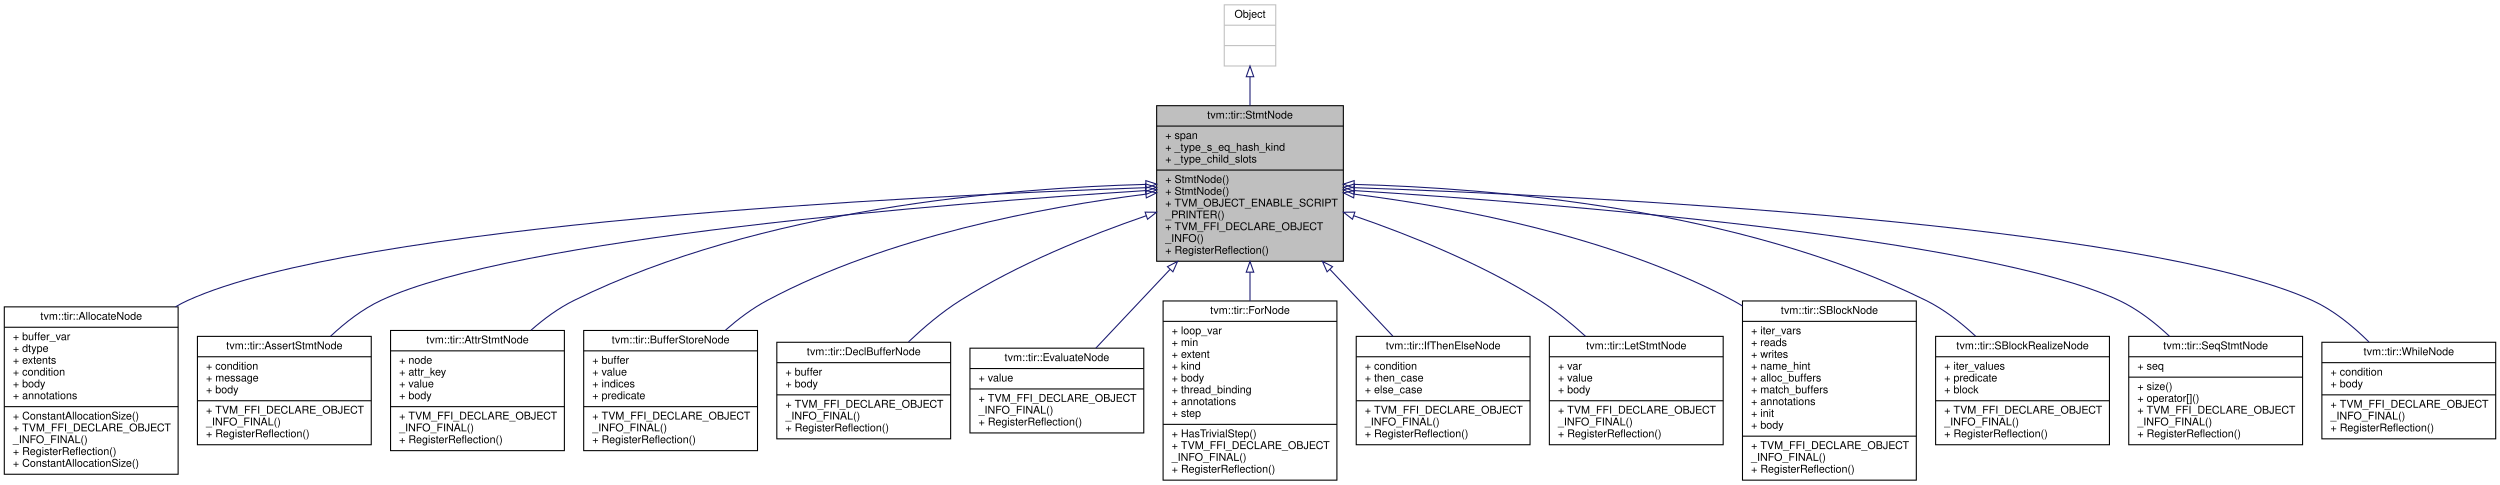
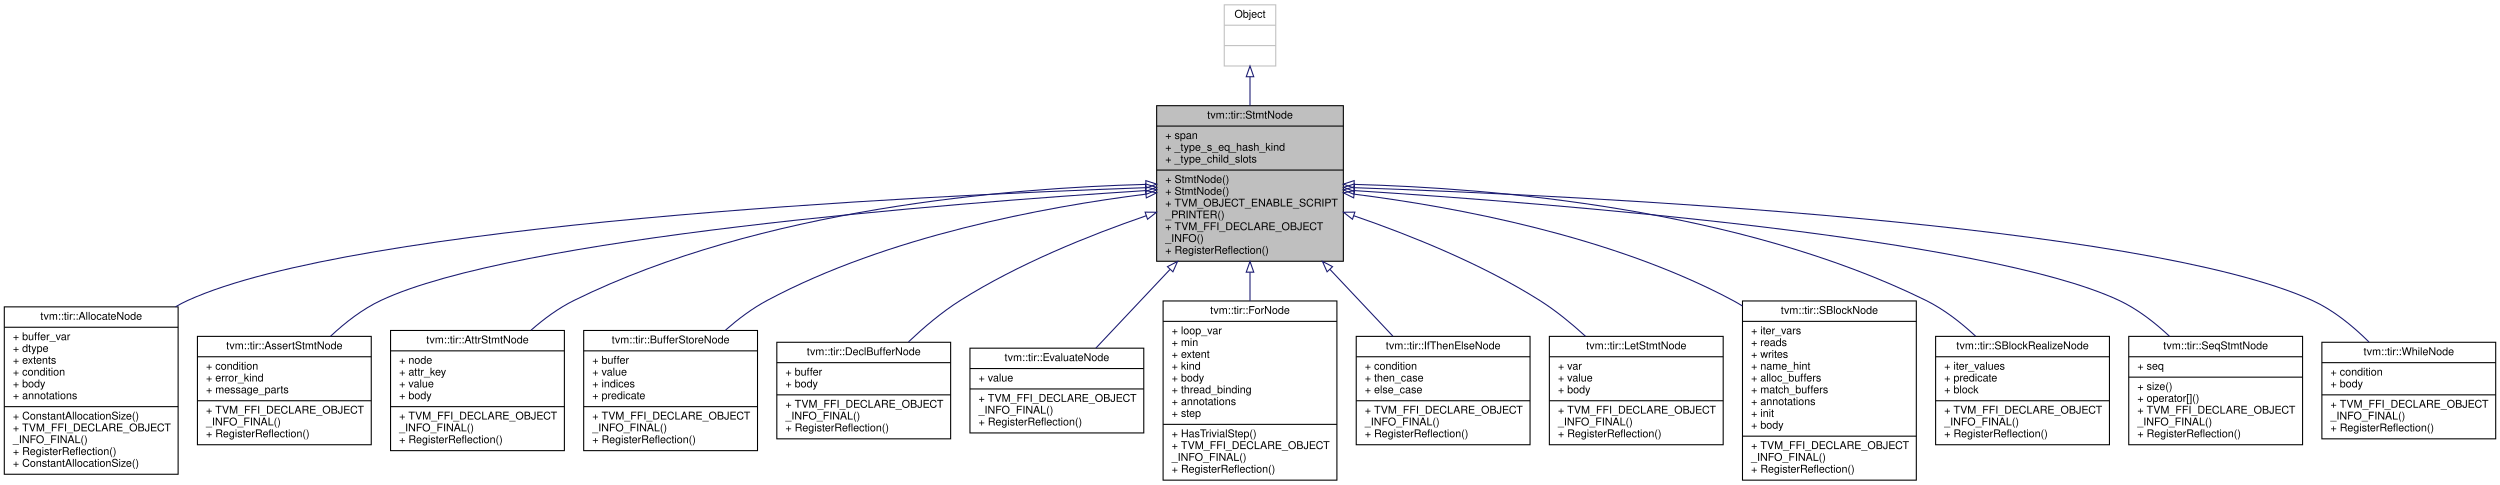
<svg xmlns="http://www.w3.org/2000/svg" xmlns:xlink="http://www.w3.org/1999/xlink" width="2330pt" height="452pt" viewBox="0.00 0.00 2330.00 452.00">
  <g id="graph0" class="graph" transform="scale(1 1) rotate(0) translate(4 448)">
    <polygon fill="white" stroke="transparent" points="-4,4 -4,-448 2326,-448 2326,4 -4,4" />
    <g id="node1" class="node">
      <g id="a_node1">
        <a xlink:title="Base node of all statements.">
          <polygon fill="#bfbfbf" stroke="black" points="1074,-204.5 1074,-349.5 1248,-349.5 1248,-204.5 1074,-204.5" />
          <text text-anchor="middle" x="1161" y="-337.5" font-family="Helvetica,sans-Serif" font-size="10.00">tvm::tir::StmtNode</text>
          <polyline fill="none" stroke="black" points="1074,-330.5 1248,-330.5 " />
          <text text-anchor="start" x="1082" y="-318.5" font-family="Helvetica,sans-Serif" font-size="10.00">+ span</text>
          <text text-anchor="start" x="1082" y="-307.5" font-family="Helvetica,sans-Serif" font-size="10.00">+ _type_s_eq_hash_kind</text>
          <text text-anchor="start" x="1082" y="-296.5" font-family="Helvetica,sans-Serif" font-size="10.00">+ _type_child_slots</text>
          <polyline fill="none" stroke="black" points="1074,-289.5 1248,-289.5 " />
          <text text-anchor="start" x="1082" y="-277.5" font-family="Helvetica,sans-Serif" font-size="10.00">+ StmtNode()</text>
          <text text-anchor="start" x="1082" y="-266.5" font-family="Helvetica,sans-Serif" font-size="10.00">+ StmtNode()</text>
          <text text-anchor="start" x="1082" y="-255.5" font-family="Helvetica,sans-Serif" font-size="10.00">+ TVM_OBJECT_ENABLE_SCRIPT</text>
          <text text-anchor="start" x="1082" y="-244.5" font-family="Helvetica,sans-Serif" font-size="10.00">_PRINTER()</text>
          <text text-anchor="start" x="1082" y="-233.5" font-family="Helvetica,sans-Serif" font-size="10.00">+ TVM_FFI_DECLARE_OBJECT</text>
          <text text-anchor="start" x="1082" y="-222.5" font-family="Helvetica,sans-Serif" font-size="10.00">_INFO()</text>
          <text text-anchor="start" x="1082" y="-211.5" font-family="Helvetica,sans-Serif" font-size="10.00">+ RegisterReflection()</text>
        </a>
      </g>
    </g>
    <g id="node3" class="node">
      <g id="a_node3">
        <a xlink:href="classtvm_1_1tir_1_1AllocateNode.html" target="_top" xlink:title="Allocate a buffer that can be used in body.">
          <polygon fill="white" stroke="black" points="0,-6 0,-162 162,-162 162,-6 0,-6" />
          <text text-anchor="middle" x="81" y="-150" font-family="Helvetica,sans-Serif" font-size="10.00">tvm::tir::AllocateNode</text>
          <polyline fill="none" stroke="black" points="0,-143 162,-143 " />
          <text text-anchor="start" x="8" y="-131" font-family="Helvetica,sans-Serif" font-size="10.00">+ buffer_var</text>
          <text text-anchor="start" x="8" y="-120" font-family="Helvetica,sans-Serif" font-size="10.00">+ dtype</text>
          <text text-anchor="start" x="8" y="-109" font-family="Helvetica,sans-Serif" font-size="10.00">+ extents</text>
          <text text-anchor="start" x="8" y="-98" font-family="Helvetica,sans-Serif" font-size="10.00">+ condition</text>
          <text text-anchor="start" x="8" y="-87" font-family="Helvetica,sans-Serif" font-size="10.00">+ body</text>
          <text text-anchor="start" x="8" y="-76" font-family="Helvetica,sans-Serif" font-size="10.00">+ annotations</text>
          <polyline fill="none" stroke="black" points="0,-69 162,-69 " />
          <text text-anchor="start" x="8" y="-57" font-family="Helvetica,sans-Serif" font-size="10.00">+ ConstantAllocationSize()</text>
          <text text-anchor="start" x="8" y="-46" font-family="Helvetica,sans-Serif" font-size="10.00">+ TVM_FFI_DECLARE_OBJECT</text>
          <text text-anchor="start" x="8" y="-35" font-family="Helvetica,sans-Serif" font-size="10.00">_INFO_FINAL()</text>
          <text text-anchor="start" x="8" y="-24" font-family="Helvetica,sans-Serif" font-size="10.00">+ RegisterReflection()</text>
          <text text-anchor="start" x="8" y="-13" font-family="Helvetica,sans-Serif" font-size="10.00">+ ConstantAllocationSize()</text>
        </a>
      </g>
    </g>
    <g id="edge2" class="edge">
      <path fill="none" stroke="midnightblue" d="M1063.65,-273.08C846.39,-265.34 328.73,-239.73 171,-168 167.13,-166.24 163.32,-164.25 159.57,-162.07" />
      <polygon fill="none" stroke="midnightblue" points="1063.64,-276.59 1073.76,-273.44 1063.89,-269.59 1063.64,-276.59" />
    </g>
    <g id="node4" class="node">
      <g id="a_node4">
        <a xlink:href="classtvm_1_1tir_1_1AssertStmtNode.html" target="_top" xlink:title="Assert condition, if an error occurs, return the error message.">
          <polygon fill="white" stroke="black" points="180,-33.5 180,-134.5 342,-134.5 342,-33.5 180,-33.5" />
          <text text-anchor="middle" x="261" y="-122.5" font-family="Helvetica,sans-Serif" font-size="10.00">tvm::tir::AssertStmtNode</text>
          <polyline fill="none" stroke="black" points="180,-115.5 342,-115.5 " />
          <text text-anchor="start" x="188" y="-103.5" font-family="Helvetica,sans-Serif" font-size="10.00">+ condition</text>
-           <text text-anchor="start" x="188" y="-92.5" font-family="Helvetica,sans-Serif" font-size="10.00">+ message</text>
-           <text text-anchor="start" x="188" y="-81.5" font-family="Helvetica,sans-Serif" font-size="10.00">+ body</text>
+           <text text-anchor="start" x="188" y="-92.5" font-family="Helvetica,sans-Serif" font-size="10.00">+ error_kind</text>
+           <text text-anchor="start" x="188" y="-81.5" font-family="Helvetica,sans-Serif" font-size="10.00">+ message_parts</text>
          <polyline fill="none" stroke="black" points="180,-74.5 342,-74.5 " />
          <text text-anchor="start" x="188" y="-62.5" font-family="Helvetica,sans-Serif" font-size="10.00">+ TVM_FFI_DECLARE_OBJECT</text>
          <text text-anchor="start" x="188" y="-51.5" font-family="Helvetica,sans-Serif" font-size="10.00">_INFO_FINAL()</text>
          <text text-anchor="start" x="188" y="-40.5" font-family="Helvetica,sans-Serif" font-size="10.00">+ RegisterReflection()</text>
        </a>
      </g>
    </g>
    <g id="edge3" class="edge">
      <path fill="none" stroke="midnightblue" d="M1063.92,-270.38C877.24,-258.4 475.69,-226.51 351,-168 333.87,-159.96 317.78,-147.48 304.07,-134.62" />
      <polygon fill="none" stroke="midnightblue" points="1063.8,-273.88 1074,-271.03 1064.24,-266.9 1063.8,-273.88" />
    </g>
    <g id="node5" class="node">
      <g id="a_node5">
        <a xlink:href="classtvm_1_1tir_1_1AttrStmtNode.html" target="_top" xlink:title="Define certain auxiliary attribute for the body to be a symbolic value. This provide auxiliary inform...">
          <polygon fill="white" stroke="black" points="360,-28 360,-140 522,-140 522,-28 360,-28" />
          <text text-anchor="middle" x="441" y="-128" font-family="Helvetica,sans-Serif" font-size="10.00">tvm::tir::AttrStmtNode</text>
          <polyline fill="none" stroke="black" points="360,-121 522,-121 " />
          <text text-anchor="start" x="368" y="-109" font-family="Helvetica,sans-Serif" font-size="10.00">+ node</text>
          <text text-anchor="start" x="368" y="-98" font-family="Helvetica,sans-Serif" font-size="10.00">+ attr_key</text>
          <text text-anchor="start" x="368" y="-87" font-family="Helvetica,sans-Serif" font-size="10.00">+ value</text>
          <text text-anchor="start" x="368" y="-76" font-family="Helvetica,sans-Serif" font-size="10.00">+ body</text>
          <polyline fill="none" stroke="black" points="360,-69 522,-69 " />
          <text text-anchor="start" x="368" y="-57" font-family="Helvetica,sans-Serif" font-size="10.00">+ TVM_FFI_DECLARE_OBJECT</text>
          <text text-anchor="start" x="368" y="-46" font-family="Helvetica,sans-Serif" font-size="10.00">_INFO_FINAL()</text>
          <text text-anchor="start" x="368" y="-35" font-family="Helvetica,sans-Serif" font-size="10.00">+ RegisterReflection()</text>
        </a>
      </g>
    </g>
    <g id="edge4" class="edge">
      <path fill="none" stroke="midnightblue" d="M1063.78,-276.15C935.37,-272.71 705.13,-253.7 531,-168 516.7,-160.96 503.05,-150.92 490.9,-140.25" />
      <polygon fill="none" stroke="midnightblue" points="1063.91,-279.66 1073.99,-276.4 1064.08,-272.66 1063.91,-279.66" />
    </g>
    <g id="node6" class="node">
      <g id="a_node6">
        <a xlink:href="classtvm_1_1tir_1_1BufferStoreNode.html" target="_top" xlink:title="Store value to the high dimension buffer.">
          <polygon fill="white" stroke="black" points="540,-28 540,-140 702,-140 702,-28 540,-28" />
          <text text-anchor="middle" x="621" y="-128" font-family="Helvetica,sans-Serif" font-size="10.00">tvm::tir::BufferStoreNode</text>
          <polyline fill="none" stroke="black" points="540,-121 702,-121 " />
          <text text-anchor="start" x="548" y="-109" font-family="Helvetica,sans-Serif" font-size="10.00">+ buffer</text>
          <text text-anchor="start" x="548" y="-98" font-family="Helvetica,sans-Serif" font-size="10.00">+ value</text>
          <text text-anchor="start" x="548" y="-87" font-family="Helvetica,sans-Serif" font-size="10.00">+ indices</text>
          <text text-anchor="start" x="548" y="-76" font-family="Helvetica,sans-Serif" font-size="10.00">+ predicate</text>
          <polyline fill="none" stroke="black" points="540,-69 702,-69 " />
          <text text-anchor="start" x="548" y="-57" font-family="Helvetica,sans-Serif" font-size="10.00">+ TVM_FFI_DECLARE_OBJECT</text>
          <text text-anchor="start" x="548" y="-46" font-family="Helvetica,sans-Serif" font-size="10.00">_INFO_FINAL()</text>
          <text text-anchor="start" x="548" y="-35" font-family="Helvetica,sans-Serif" font-size="10.00">+ RegisterReflection()</text>
        </a>
      </g>
    </g>
    <g id="edge5" class="edge">
      <path fill="none" stroke="midnightblue" d="M1063.74,-267.02C969.03,-255.06 823.33,-227.95 711,-168 697.31,-160.69 684.11,-150.81 672.23,-140.4" />
      <polygon fill="none" stroke="midnightblue" points="1063.54,-270.52 1073.89,-268.27 1064.39,-263.58 1063.54,-270.52" />
    </g>
    <g id="node7" class="node">
      <g id="a_node7">
        <a xlink:href="classtvm_1_1tir_1_1DeclBufferNode.html" target="_top" xlink:title="Declare a buffer that can be used in the body.">
          <polygon fill="white" stroke="black" points="720,-39 720,-129 882,-129 882,-39 720,-39" />
          <text text-anchor="middle" x="801" y="-117" font-family="Helvetica,sans-Serif" font-size="10.00">tvm::tir::DeclBufferNode</text>
          <polyline fill="none" stroke="black" points="720,-110 882,-110 " />
          <text text-anchor="start" x="728" y="-98" font-family="Helvetica,sans-Serif" font-size="10.00">+ buffer</text>
          <text text-anchor="start" x="728" y="-87" font-family="Helvetica,sans-Serif" font-size="10.00">+ body</text>
          <polyline fill="none" stroke="black" points="720,-80 882,-80 " />
          <text text-anchor="start" x="728" y="-68" font-family="Helvetica,sans-Serif" font-size="10.00">+ TVM_FFI_DECLARE_OBJECT</text>
          <text text-anchor="start" x="728" y="-57" font-family="Helvetica,sans-Serif" font-size="10.00">_INFO_FINAL()</text>
          <text text-anchor="start" x="728" y="-46" font-family="Helvetica,sans-Serif" font-size="10.00">+ RegisterReflection()</text>
        </a>
      </g>
    </g>
    <g id="edge6" class="edge">
      <path fill="none" stroke="midnightblue" d="M1064.38,-246.96C1010.99,-228.6 944.78,-201.92 891,-168 873.92,-157.23 857.12,-143.02 842.75,-129.41" />
      <polygon fill="none" stroke="midnightblue" points="1063.26,-250.28 1073.85,-250.18 1065.51,-243.65 1063.26,-250.28" />
    </g>
    <g id="node8" class="node">
      <g id="a_node8">
        <a xlink:href="classtvm_1_1tir_1_1EvaluateNode.html" target="_top" xlink:title="Evaluates an expression. This is mostly used for putting a Call node into Stmt.">
          <polygon fill="white" stroke="black" points="900,-44.5 900,-123.5 1062,-123.5 1062,-44.5 900,-44.5" />
          <text text-anchor="middle" x="981" y="-111.5" font-family="Helvetica,sans-Serif" font-size="10.00">tvm::tir::EvaluateNode</text>
          <polyline fill="none" stroke="black" points="900,-104.5 1062,-104.5 " />
          <text text-anchor="start" x="908" y="-92.5" font-family="Helvetica,sans-Serif" font-size="10.00">+ value</text>
          <polyline fill="none" stroke="black" points="900,-85.5 1062,-85.5 " />
          <text text-anchor="start" x="908" y="-73.5" font-family="Helvetica,sans-Serif" font-size="10.00">+ TVM_FFI_DECLARE_OBJECT</text>
          <text text-anchor="start" x="908" y="-62.5" font-family="Helvetica,sans-Serif" font-size="10.00">_INFO_FINAL()</text>
          <text text-anchor="start" x="908" y="-51.5" font-family="Helvetica,sans-Serif" font-size="10.00">+ RegisterReflection()</text>
        </a>
      </g>
    </g>
    <g id="edge7" class="edge">
      <path fill="none" stroke="midnightblue" d="M1086.44,-196.89C1062.56,-171.55 1037.19,-144.62 1017.32,-123.54" />
      <polygon fill="none" stroke="midnightblue" points="1084.06,-199.46 1093.46,-204.34 1089.15,-194.66 1084.06,-199.46" />
    </g>
    <g id="node9" class="node">
      <g id="a_node9">
        <a xlink:href="classtvm_1_1tir_1_1ForNode.html" target="_top" xlink:title="A for loop, with possible type annotations.">
          <polygon fill="white" stroke="black" points="1080,-0.5 1080,-167.5 1242,-167.5 1242,-0.5 1080,-0.5" />
          <text text-anchor="middle" x="1161" y="-155.5" font-family="Helvetica,sans-Serif" font-size="10.00">tvm::tir::ForNode</text>
          <polyline fill="none" stroke="black" points="1080,-148.5 1242,-148.5 " />
          <text text-anchor="start" x="1088" y="-136.5" font-family="Helvetica,sans-Serif" font-size="10.00">+ loop_var</text>
          <text text-anchor="start" x="1088" y="-125.5" font-family="Helvetica,sans-Serif" font-size="10.00">+ min</text>
          <text text-anchor="start" x="1088" y="-114.5" font-family="Helvetica,sans-Serif" font-size="10.00">+ extent</text>
          <text text-anchor="start" x="1088" y="-103.5" font-family="Helvetica,sans-Serif" font-size="10.00">+ kind</text>
          <text text-anchor="start" x="1088" y="-92.5" font-family="Helvetica,sans-Serif" font-size="10.00">+ body</text>
          <text text-anchor="start" x="1088" y="-81.5" font-family="Helvetica,sans-Serif" font-size="10.00">+ thread_binding</text>
          <text text-anchor="start" x="1088" y="-70.5" font-family="Helvetica,sans-Serif" font-size="10.00">+ annotations</text>
          <text text-anchor="start" x="1088" y="-59.5" font-family="Helvetica,sans-Serif" font-size="10.00">+ step</text>
          <polyline fill="none" stroke="black" points="1080,-52.5 1242,-52.5 " />
          <text text-anchor="start" x="1088" y="-40.5" font-family="Helvetica,sans-Serif" font-size="10.00">+ HasTrivialStep()</text>
          <text text-anchor="start" x="1088" y="-29.5" font-family="Helvetica,sans-Serif" font-size="10.00">+ TVM_FFI_DECLARE_OBJECT</text>
          <text text-anchor="start" x="1088" y="-18.5" font-family="Helvetica,sans-Serif" font-size="10.00">_INFO_FINAL()</text>
          <text text-anchor="start" x="1088" y="-7.5" font-family="Helvetica,sans-Serif" font-size="10.00">+ RegisterReflection()</text>
        </a>
      </g>
    </g>
    <g id="edge8" class="edge">
      <path fill="none" stroke="midnightblue" d="M1161,-194.13C1161,-185.37 1161,-176.45 1161,-167.67" />
      <polygon fill="none" stroke="midnightblue" points="1157.5,-194.34 1161,-204.34 1164.5,-194.34 1157.5,-194.34" />
    </g>
    <g id="node10" class="node">
      <g id="a_node10">
        <a xlink:href="classtvm_1_1tir_1_1IfThenElseNode.html" target="_top" xlink:title="IfThenElse statement.">
          <polygon fill="white" stroke="black" points="1260,-33.5 1260,-134.5 1422,-134.5 1422,-33.5 1260,-33.5" />
          <text text-anchor="middle" x="1341" y="-122.5" font-family="Helvetica,sans-Serif" font-size="10.00">tvm::tir::IfThenElseNode</text>
          <polyline fill="none" stroke="black" points="1260,-115.5 1422,-115.5 " />
          <text text-anchor="start" x="1268" y="-103.5" font-family="Helvetica,sans-Serif" font-size="10.00">+ condition</text>
          <text text-anchor="start" x="1268" y="-92.5" font-family="Helvetica,sans-Serif" font-size="10.00">+ then_case</text>
          <text text-anchor="start" x="1268" y="-81.5" font-family="Helvetica,sans-Serif" font-size="10.00">+ else_case</text>
          <polyline fill="none" stroke="black" points="1260,-74.5 1422,-74.5 " />
          <text text-anchor="start" x="1268" y="-62.5" font-family="Helvetica,sans-Serif" font-size="10.00">+ TVM_FFI_DECLARE_OBJECT</text>
          <text text-anchor="start" x="1268" y="-51.5" font-family="Helvetica,sans-Serif" font-size="10.00">_INFO_FINAL()</text>
          <text text-anchor="start" x="1268" y="-40.5" font-family="Helvetica,sans-Serif" font-size="10.00">+ RegisterReflection()</text>
        </a>
      </g>
    </g>
    <g id="edge9" class="edge">
      <path fill="none" stroke="midnightblue" d="M1235.51,-196.94C1255.35,-175.89 1276.23,-153.73 1294.13,-134.74" />
      <polygon fill="none" stroke="midnightblue" points="1232.85,-194.66 1228.54,-204.34 1237.94,-199.46 1232.85,-194.66" />
    </g>
    <g id="node11" class="node">
      <g id="a_node11">
        <a xlink:href="classtvm_1_1tir_1_1LetStmtNode.html" target="_top" xlink:title="Let binding, bind var to value, then run body.">
          <polygon fill="white" stroke="black" points="1440,-33.5 1440,-134.5 1602,-134.5 1602,-33.5 1440,-33.5" />
          <text text-anchor="middle" x="1521" y="-122.5" font-family="Helvetica,sans-Serif" font-size="10.00">tvm::tir::LetStmtNode</text>
          <polyline fill="none" stroke="black" points="1440,-115.5 1602,-115.5 " />
          <text text-anchor="start" x="1448" y="-103.5" font-family="Helvetica,sans-Serif" font-size="10.00">+ var</text>
          <text text-anchor="start" x="1448" y="-92.5" font-family="Helvetica,sans-Serif" font-size="10.00">+ value</text>
          <text text-anchor="start" x="1448" y="-81.5" font-family="Helvetica,sans-Serif" font-size="10.00">+ body</text>
          <polyline fill="none" stroke="black" points="1440,-74.5 1602,-74.5 " />
          <text text-anchor="start" x="1448" y="-62.5" font-family="Helvetica,sans-Serif" font-size="10.00">+ TVM_FFI_DECLARE_OBJECT</text>
          <text text-anchor="start" x="1448" y="-51.5" font-family="Helvetica,sans-Serif" font-size="10.00">_INFO_FINAL()</text>
          <text text-anchor="start" x="1448" y="-40.5" font-family="Helvetica,sans-Serif" font-size="10.00">+ RegisterReflection()</text>
        </a>
      </g>
    </g>
    <g id="edge10" class="edge">
      <path fill="none" stroke="midnightblue" d="M1257.62,-246.96C1311.01,-228.6 1377.22,-201.92 1431,-168 1445.92,-158.59 1460.63,-146.55 1473.69,-134.59" />
      <polygon fill="none" stroke="midnightblue" points="1256.49,-243.65 1248.15,-250.18 1258.74,-250.28 1256.49,-243.65" />
    </g>
    <g id="node12" class="node">
      <g id="a_node12">
        <a xlink:href="classtvm_1_1tir_1_1SBlockNode.html" target="_top" xlink:title="A block is a basic schedule unit in TIR.">
          <polygon fill="white" stroke="black" points="1620,-0.5 1620,-167.5 1782,-167.5 1782,-0.5 1620,-0.5" />
          <text text-anchor="middle" x="1701" y="-155.5" font-family="Helvetica,sans-Serif" font-size="10.00">tvm::tir::SBlockNode</text>
          <polyline fill="none" stroke="black" points="1620,-148.5 1782,-148.5 " />
          <text text-anchor="start" x="1628" y="-136.5" font-family="Helvetica,sans-Serif" font-size="10.00">+ iter_vars</text>
          <text text-anchor="start" x="1628" y="-125.5" font-family="Helvetica,sans-Serif" font-size="10.00">+ reads</text>
          <text text-anchor="start" x="1628" y="-114.5" font-family="Helvetica,sans-Serif" font-size="10.00">+ writes</text>
          <text text-anchor="start" x="1628" y="-103.5" font-family="Helvetica,sans-Serif" font-size="10.00">+ name_hint</text>
          <text text-anchor="start" x="1628" y="-92.5" font-family="Helvetica,sans-Serif" font-size="10.00">+ alloc_buffers</text>
          <text text-anchor="start" x="1628" y="-81.5" font-family="Helvetica,sans-Serif" font-size="10.00">+ match_buffers</text>
          <text text-anchor="start" x="1628" y="-70.5" font-family="Helvetica,sans-Serif" font-size="10.00">+ annotations</text>
          <text text-anchor="start" x="1628" y="-59.5" font-family="Helvetica,sans-Serif" font-size="10.00">+ init</text>
          <text text-anchor="start" x="1628" y="-48.5" font-family="Helvetica,sans-Serif" font-size="10.00">+ body</text>
          <polyline fill="none" stroke="black" points="1620,-41.5 1782,-41.5 " />
          <text text-anchor="start" x="1628" y="-29.5" font-family="Helvetica,sans-Serif" font-size="10.00">+ TVM_FFI_DECLARE_OBJECT</text>
          <text text-anchor="start" x="1628" y="-18.5" font-family="Helvetica,sans-Serif" font-size="10.00">_INFO_FINAL()</text>
          <text text-anchor="start" x="1628" y="-7.5" font-family="Helvetica,sans-Serif" font-size="10.00">+ RegisterReflection()</text>
        </a>
      </g>
    </g>
    <g id="edge11" class="edge">
      <path fill="none" stroke="midnightblue" d="M1258.26,-267.02C1352.97,-255.06 1498.67,-227.95 1611,-168 1614,-166.4 1616.98,-164.67 1619.92,-162.85" />
      <polygon fill="none" stroke="midnightblue" points="1257.61,-263.58 1248.11,-268.27 1258.46,-270.52 1257.61,-263.58" />
    </g>
    <g id="node13" class="node">
      <g id="a_node13">
        <a xlink:href="classtvm_1_1tir_1_1SBlockRealizeNode.html" target="_top" xlink:title="A block realization node represents execution of the block at the binding values.">
          <polygon fill="white" stroke="black" points="1800,-33.5 1800,-134.5 1962,-134.5 1962,-33.5 1800,-33.5" />
          <text text-anchor="middle" x="1881" y="-122.5" font-family="Helvetica,sans-Serif" font-size="10.00">tvm::tir::SBlockRealizeNode</text>
          <polyline fill="none" stroke="black" points="1800,-115.5 1962,-115.5 " />
          <text text-anchor="start" x="1808" y="-103.5" font-family="Helvetica,sans-Serif" font-size="10.00">+ iter_values</text>
          <text text-anchor="start" x="1808" y="-92.5" font-family="Helvetica,sans-Serif" font-size="10.00">+ predicate</text>
          <text text-anchor="start" x="1808" y="-81.5" font-family="Helvetica,sans-Serif" font-size="10.00">+ block</text>
          <polyline fill="none" stroke="black" points="1800,-74.5 1962,-74.5 " />
          <text text-anchor="start" x="1808" y="-62.5" font-family="Helvetica,sans-Serif" font-size="10.00">+ TVM_FFI_DECLARE_OBJECT</text>
          <text text-anchor="start" x="1808" y="-51.5" font-family="Helvetica,sans-Serif" font-size="10.00">_INFO_FINAL()</text>
          <text text-anchor="start" x="1808" y="-40.5" font-family="Helvetica,sans-Serif" font-size="10.00">+ RegisterReflection()</text>
        </a>
      </g>
    </g>
    <g id="edge12" class="edge">
      <path fill="none" stroke="midnightblue" d="M1258.22,-276.15C1386.63,-272.71 1616.87,-253.7 1791,-168 1807.78,-159.74 1823.66,-147.35 1837.28,-134.65" />
      <polygon fill="none" stroke="midnightblue" points="1257.92,-272.66 1248.01,-276.4 1258.09,-279.66 1257.92,-272.66" />
    </g>
    <g id="node14" class="node">
      <g id="a_node14">
        <a xlink:href="classtvm_1_1tir_1_1SeqStmtNode.html" target="_top" xlink:title="The container of seq statement. Represent a sequence of statements.">
          <polygon fill="white" stroke="black" points="1980,-33.5 1980,-134.5 2142,-134.5 2142,-33.5 1980,-33.5" />
          <text text-anchor="middle" x="2061" y="-122.5" font-family="Helvetica,sans-Serif" font-size="10.00">tvm::tir::SeqStmtNode</text>
          <polyline fill="none" stroke="black" points="1980,-115.5 2142,-115.5 " />
          <text text-anchor="start" x="1988" y="-103.5" font-family="Helvetica,sans-Serif" font-size="10.00">+ seq</text>
          <polyline fill="none" stroke="black" points="1980,-96.5 2142,-96.5 " />
          <text text-anchor="start" x="1988" y="-84.5" font-family="Helvetica,sans-Serif" font-size="10.00">+ size()</text>
          <text text-anchor="start" x="1988" y="-73.5" font-family="Helvetica,sans-Serif" font-size="10.00">+ operator[]()</text>
          <text text-anchor="start" x="1988" y="-62.5" font-family="Helvetica,sans-Serif" font-size="10.00">+ TVM_FFI_DECLARE_OBJECT</text>
          <text text-anchor="start" x="1988" y="-51.5" font-family="Helvetica,sans-Serif" font-size="10.00">_INFO_FINAL()</text>
          <text text-anchor="start" x="1988" y="-40.5" font-family="Helvetica,sans-Serif" font-size="10.00">+ RegisterReflection()</text>
        </a>
      </g>
    </g>
    <g id="edge13" class="edge">
      <path fill="none" stroke="midnightblue" d="M1258.08,-270.38C1444.76,-258.4 1846.31,-226.51 1971,-168 1988.13,-159.96 2004.22,-147.48 2017.93,-134.62" />
      <polygon fill="none" stroke="midnightblue" points="1257.76,-266.9 1248,-271.03 1258.2,-273.88 1257.76,-266.9" />
    </g>
    <g id="node15" class="node">
      <g id="a_node15">
        <a xlink:href="classtvm_1_1tir_1_1WhileNode.html" target="_top" xlink:title="A While loop.">
          <polygon fill="white" stroke="black" points="2160,-39 2160,-129 2322,-129 2322,-39 2160,-39" />
          <text text-anchor="middle" x="2241" y="-117" font-family="Helvetica,sans-Serif" font-size="10.00">tvm::tir::WhileNode</text>
          <polyline fill="none" stroke="black" points="2160,-110 2322,-110 " />
          <text text-anchor="start" x="2168" y="-98" font-family="Helvetica,sans-Serif" font-size="10.00">+ condition</text>
          <text text-anchor="start" x="2168" y="-87" font-family="Helvetica,sans-Serif" font-size="10.00">+ body</text>
          <polyline fill="none" stroke="black" points="2160,-80 2322,-80 " />
          <text text-anchor="start" x="2168" y="-68" font-family="Helvetica,sans-Serif" font-size="10.00">+ TVM_FFI_DECLARE_OBJECT</text>
          <text text-anchor="start" x="2168" y="-57" font-family="Helvetica,sans-Serif" font-size="10.00">_INFO_FINAL()</text>
          <text text-anchor="start" x="2168" y="-46" font-family="Helvetica,sans-Serif" font-size="10.00">+ RegisterReflection()</text>
        </a>
      </g>
    </g>
    <g id="edge14" class="edge">
      <path fill="none" stroke="midnightblue" d="M1258.35,-273.08C1475.61,-265.34 1993.27,-239.73 2151,-168 2170.74,-159.03 2189.03,-144.03 2203.9,-129.23" />
      <polygon fill="none" stroke="midnightblue" points="1258.11,-269.59 1248.24,-273.44 1258.36,-276.59 1258.11,-269.59" />
    </g>
    <g id="node2" class="node">
      <g id="a_node2">
        <a xlink:title=" ">
          <polygon fill="white" stroke="#bfbfbf" points="1137,-386.5 1137,-443.5 1185,-443.5 1185,-386.5 1137,-386.5" />
          <text text-anchor="middle" x="1161" y="-431.5" font-family="Helvetica,sans-Serif" font-size="10.00">Object</text>
          <polyline fill="none" stroke="#bfbfbf" points="1137,-424.5 1185,-424.5 " />
          <text text-anchor="middle" x="1161" y="-412.5" font-family="Helvetica,sans-Serif" font-size="10.00"> </text>
          <polyline fill="none" stroke="#bfbfbf" points="1137,-405.5 1185,-405.5 " />
          <text text-anchor="middle" x="1161" y="-393.5" font-family="Helvetica,sans-Serif" font-size="10.00"> </text>
        </a>
      </g>
    </g>
    <g id="edge1" class="edge">
      <path fill="none" stroke="midnightblue" d="M1161,-376.36C1161,-368 1161,-358.87 1161,-349.66" />
      <polygon fill="none" stroke="midnightblue" points="1157.5,-376.48 1161,-386.48 1164.5,-376.48 1157.5,-376.48" />
    </g>
  </g>
</svg>
